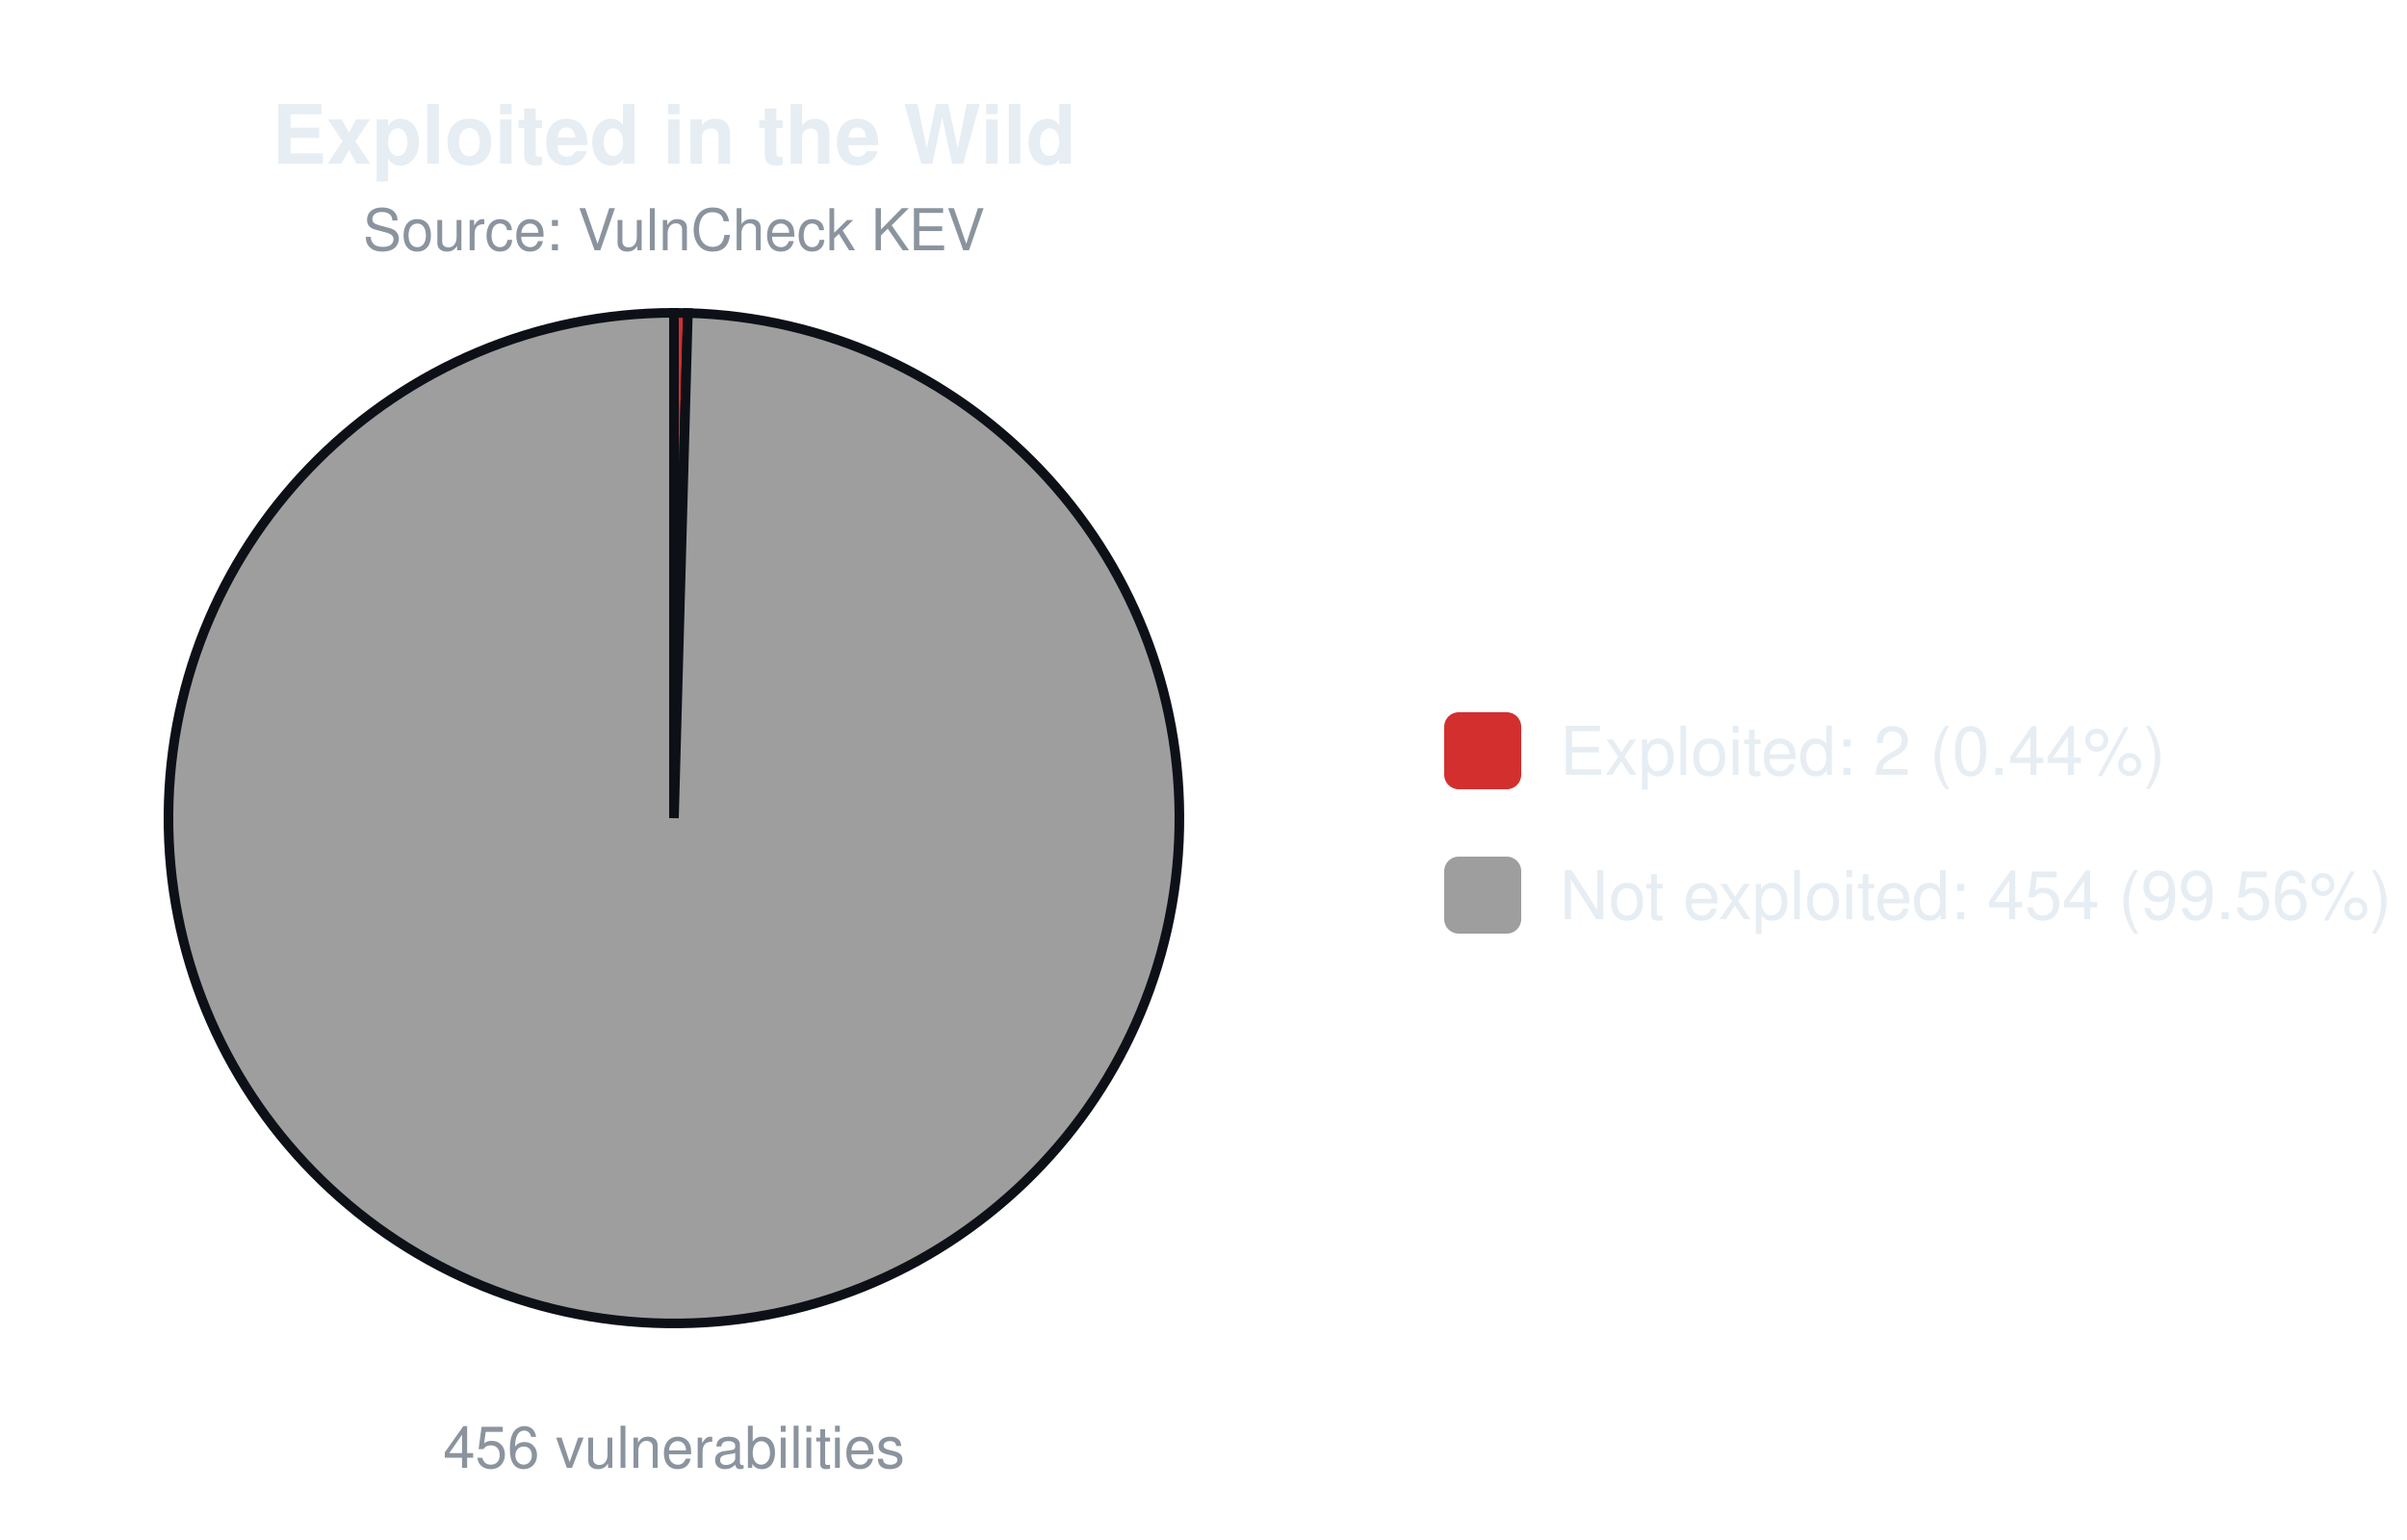
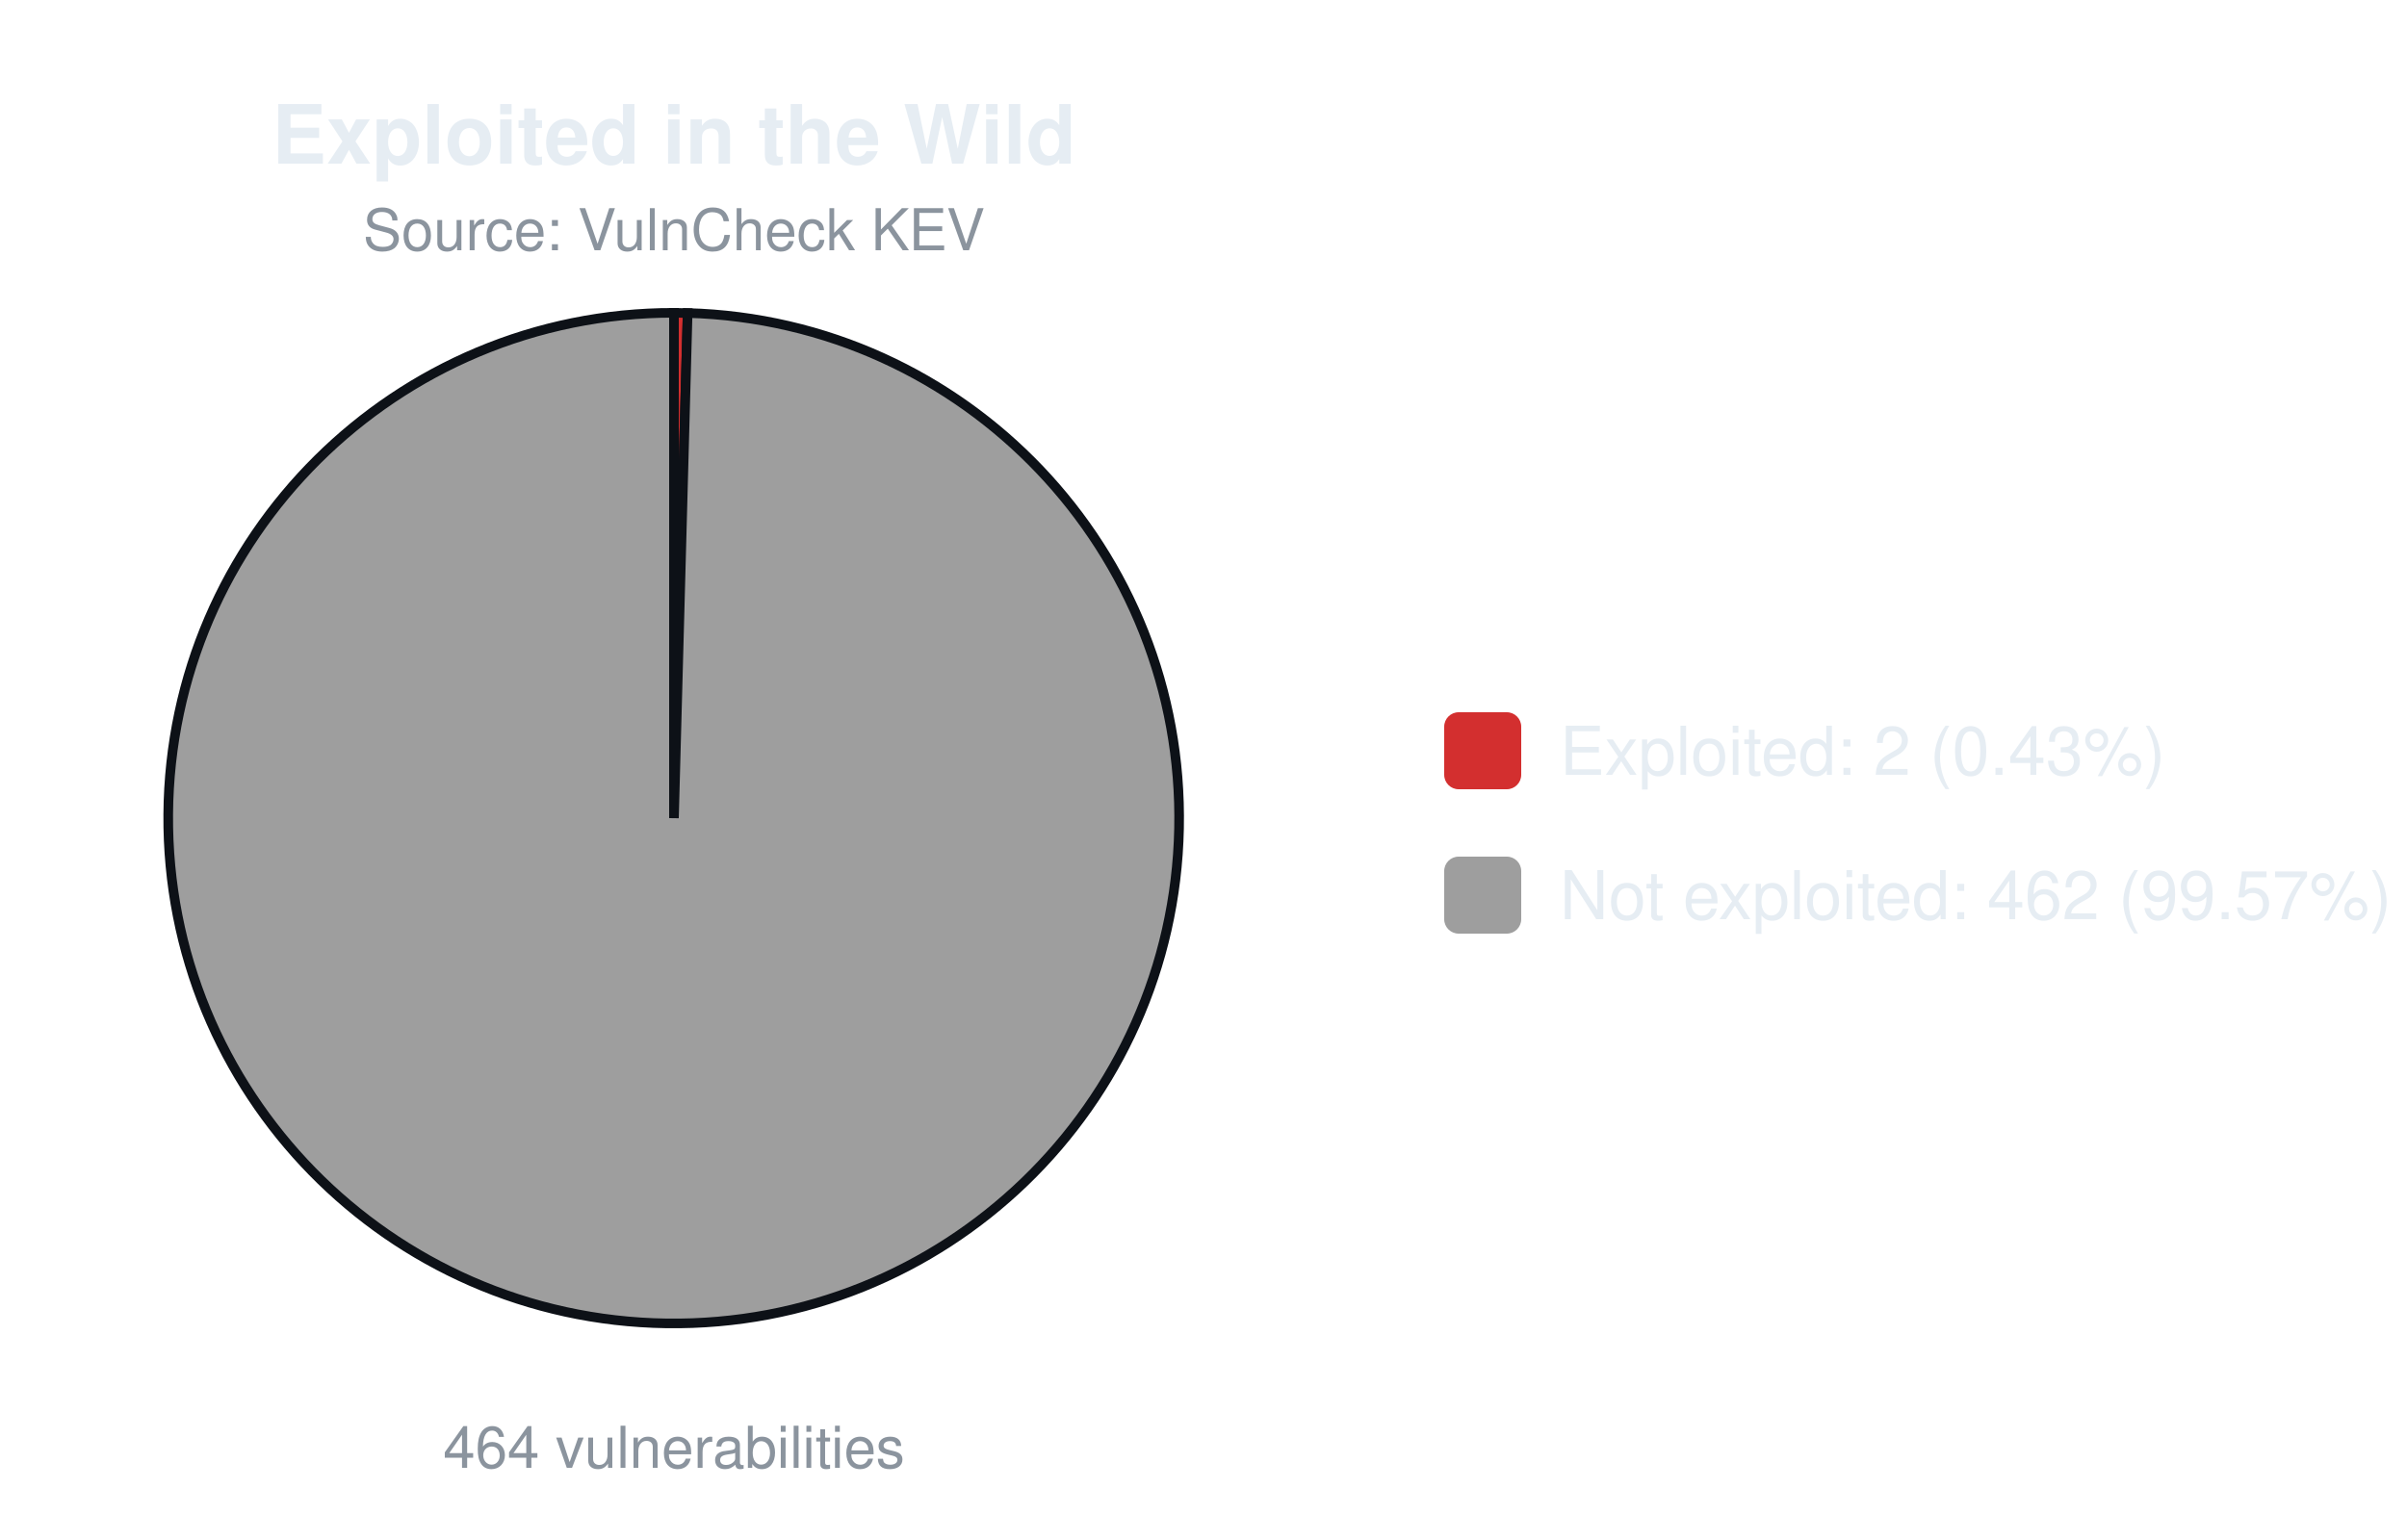
<svg xmlns="http://www.w3.org/2000/svg" width="500" height="320" viewBox="0 0 500 320" font-family="-apple-system,Segoe UI,Helvetica,Arial,sans-serif">
  <text x="140.0" y="34" font-size="17" font-weight="600" text-anchor="middle" fill="#e6edf3">Exploited in the Wild</text>
  <text x="140.0" y="52" font-size="12" text-anchor="middle" fill="#8b949e">Source: VulnCheck KEV</text>
-   <path d="M140.00,170.00 L140.00,65.00 A105.0,105.0 0 0 1 142.89,65.04 Z" fill="#d32f2f" stroke="#0d1117" stroke-width="2" />
-   <path d="M140.00,170.00 L142.89,65.04 A105.0,105.0 0 1 1 140.00,65.00 Z" fill="#9e9e9e" stroke="#0d1117" stroke-width="2" />
-   <text x="140.0" y="305" font-size="12" text-anchor="middle" fill="#8b949e">456 vulnerabilities</text>
+   <path d="M140.00,170.00 L140.00,65.00 A105.0,105.0 0 0 1 142.84,65.04 Z" fill="#d32f2f" stroke="#0d1117" stroke-width="2" />
+   <path d="M140.00,170.00 L142.84,65.04 A105.0,105.0 0 1 1 140.00,65.00 Z" fill="#9e9e9e" stroke="#0d1117" stroke-width="2" />
+   <text x="140.0" y="305" font-size="12" text-anchor="middle" fill="#8b949e">464 vulnerabilities</text>
  <rect x="300.0" y="148.0" width="16" height="16" rx="3" fill="#d32f2f" />
-   <text x="324.0" y="161.0" font-size="14" fill="#e6edf3">Exploited: 2 (0.44%)</text>
+   <text x="324.0" y="161.0" font-size="14" fill="#e6edf3">Exploited: 2 (0.43%)</text>
  <rect x="300.0" y="178.0" width="16" height="16" rx="3" fill="#9e9e9e" />
-   <text x="324.0" y="191.0" font-size="14" fill="#e6edf3">Not exploited: 454 (99.56%)</text>
+   <text x="324.0" y="191.0" font-size="14" fill="#e6edf3">Not exploited: 462 (99.57%)</text>
</svg>
